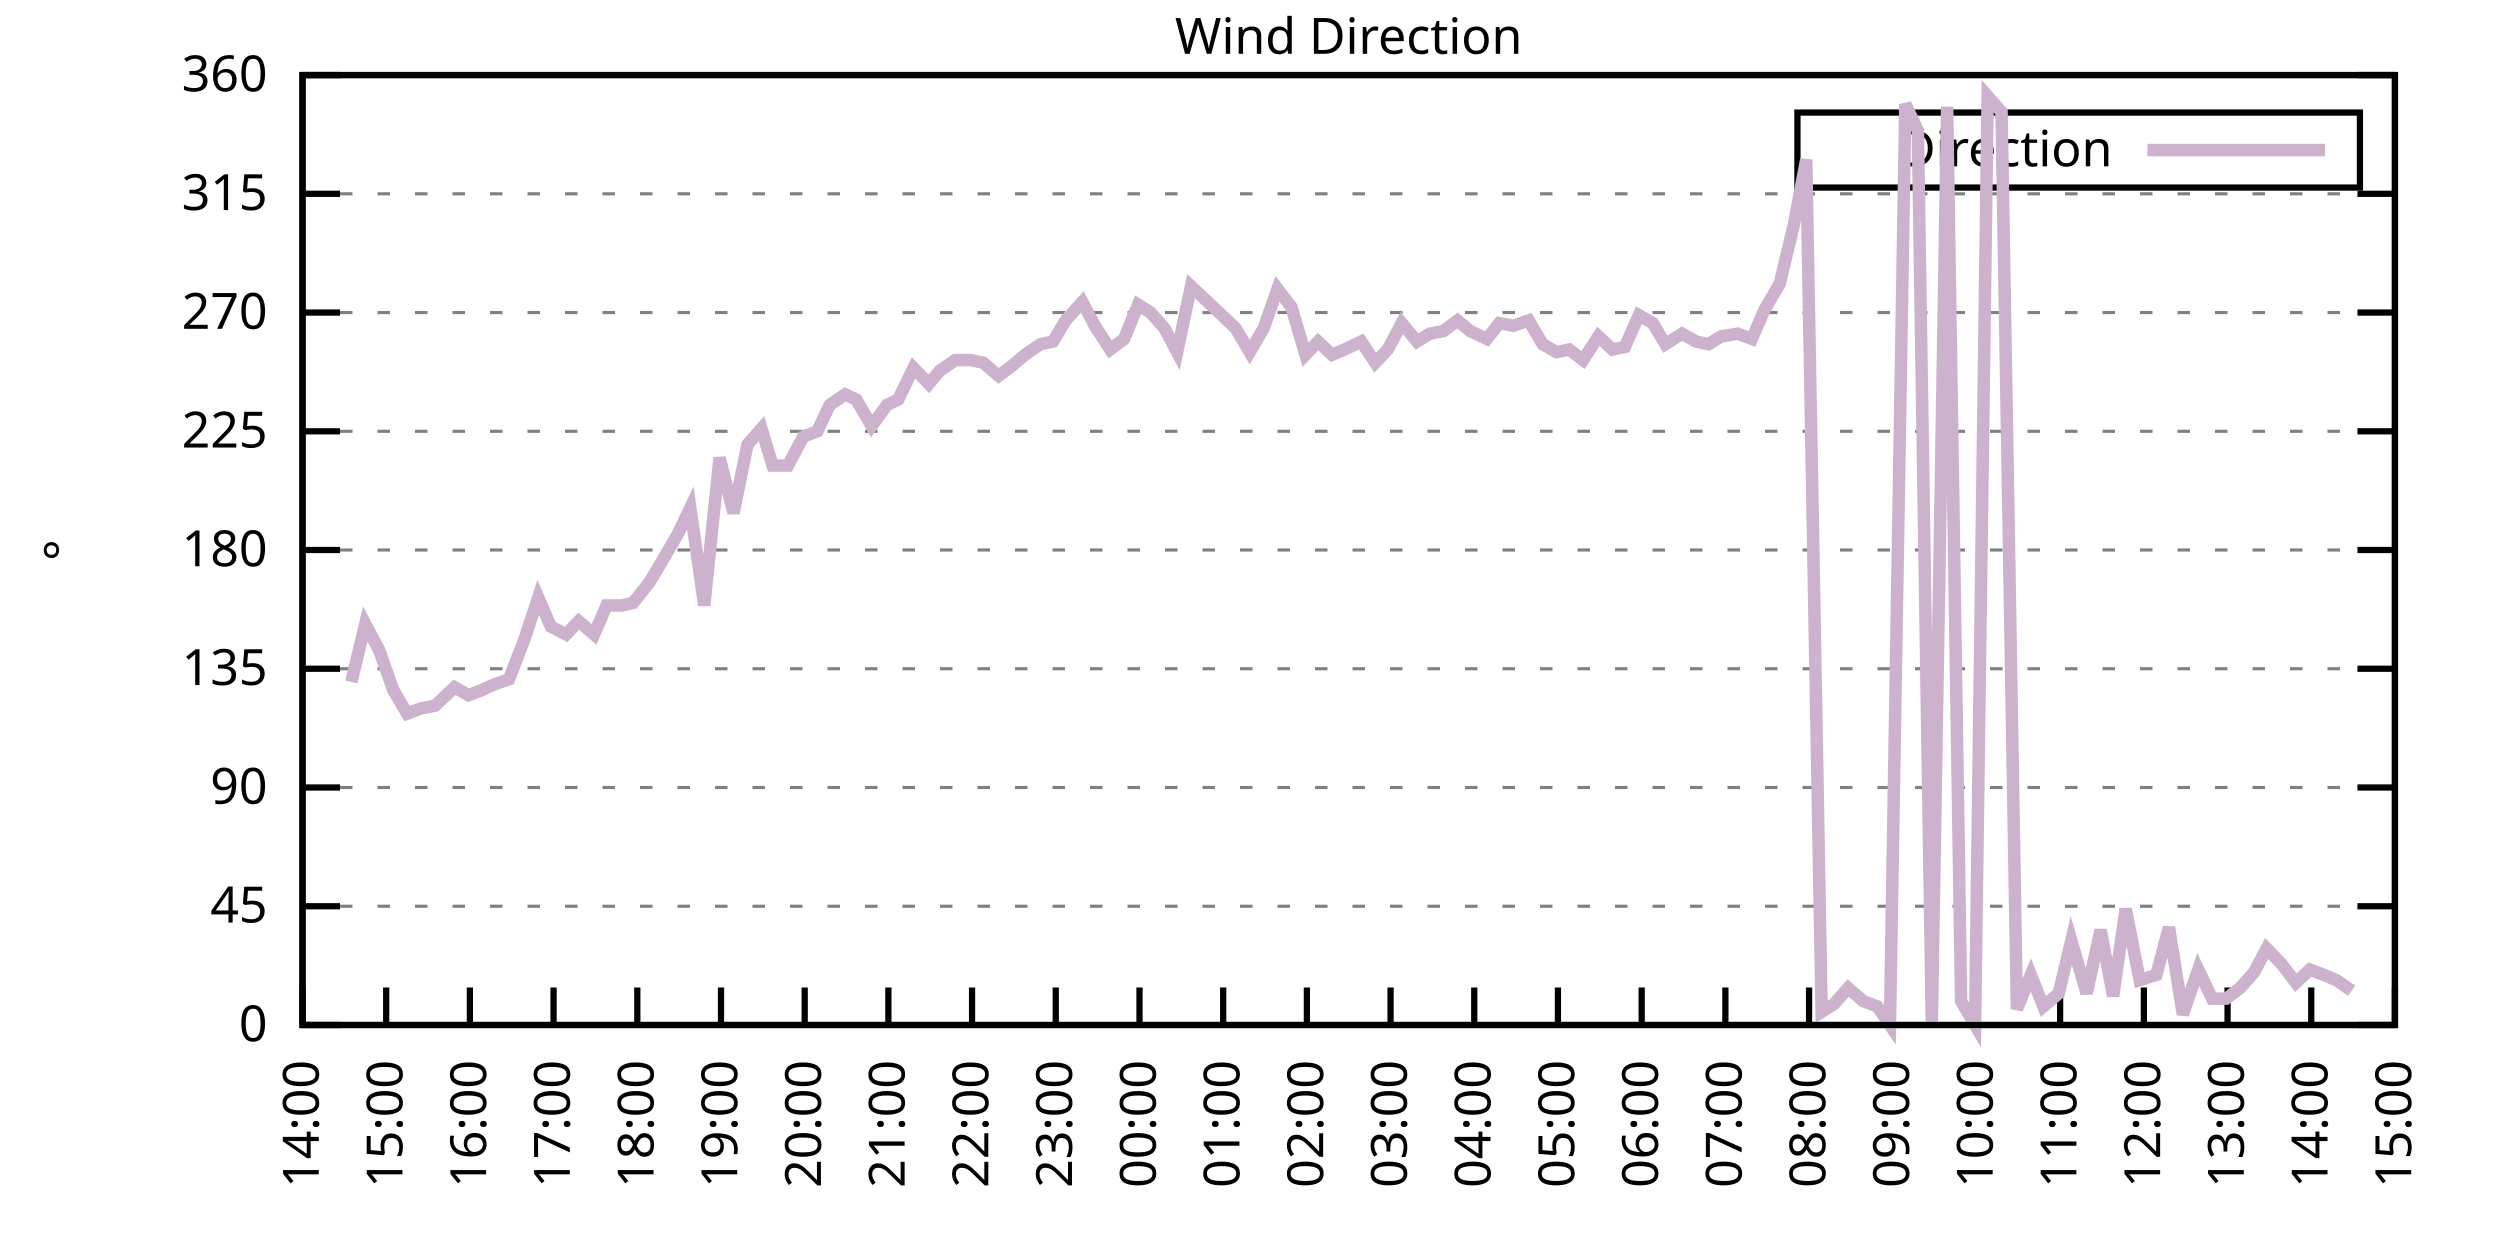
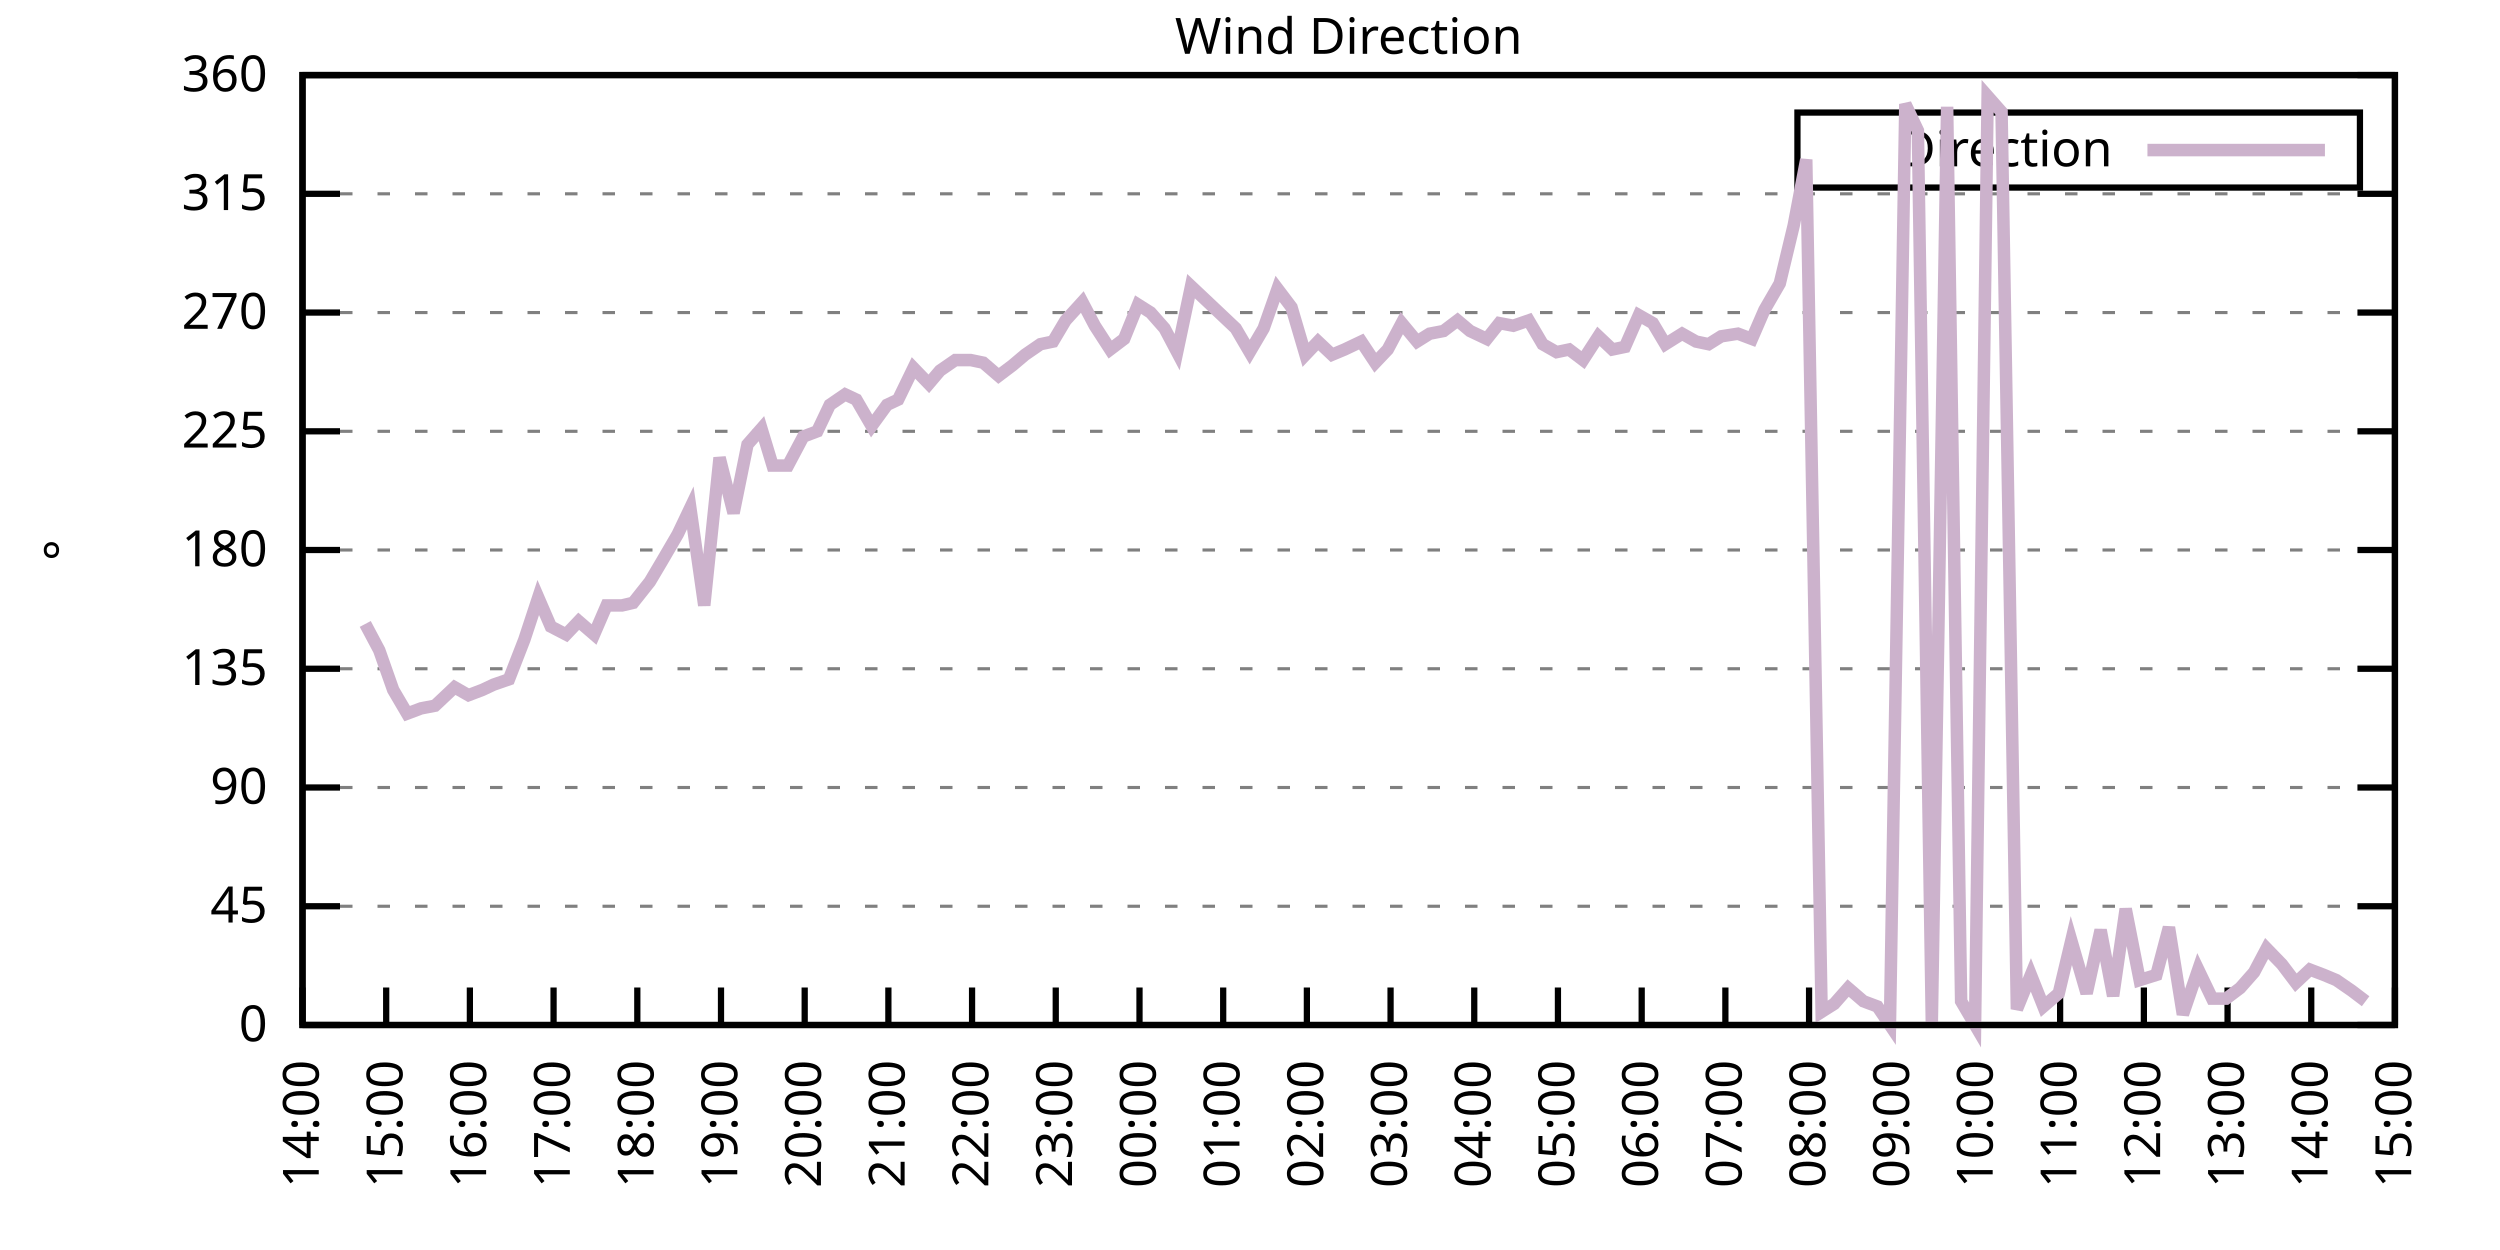
<svg xmlns="http://www.w3.org/2000/svg" xmlns:xlink="http://www.w3.org/1999/xlink" width="400" height="200" viewBox="0 0 400 200">
  <g id="gnuplot_canvas">
    <rect x="0" y="0" width="400" height="200" fill="none" />
    <defs>
      <circle id="gpDot" r="0.5" stroke-width="0.5" stroke="currentColor" />
      <path id="gpPt0" stroke-width="0.333" stroke="currentColor" d="M-1,0 h2 M0,-1 v2" />
      <path id="gpPt1" stroke-width="0.333" stroke="currentColor" d="M-1,-1 L1,1 M1,-1 L-1,1" />
      <path id="gpPt2" stroke-width="0.333" stroke="currentColor" d="M-1,0 L1,0 M0,-1 L0,1 M-1,-1 L1,1 M-1,1 L1,-1" />
      <rect id="gpPt3" stroke-width="0.333" stroke="currentColor" x="-1" y="-1" width="2" height="2" />
      <rect id="gpPt4" stroke-width="0.333" stroke="currentColor" fill="currentColor" x="-1" y="-1" width="2" height="2" />
      <circle id="gpPt5" stroke-width="0.333" stroke="currentColor" cx="0" cy="0" r="1" />
      <use xlink:href="#gpPt5" id="gpPt6" fill="currentColor" stroke="none" />
      <path id="gpPt7" stroke-width="0.333" stroke="currentColor" d="M0,-1.33 L-1.33,0.67 L1.33,0.67 z" />
      <use xlink:href="#gpPt7" id="gpPt8" fill="currentColor" stroke="none" />
      <use xlink:href="#gpPt7" id="gpPt9" stroke="currentColor" transform="rotate(180)" />
      <use xlink:href="#gpPt9" id="gpPt10" fill="currentColor" stroke="none" />
      <use xlink:href="#gpPt3" id="gpPt11" stroke="currentColor" transform="rotate(45)" />
      <use xlink:href="#gpPt11" id="gpPt12" fill="currentColor" stroke="none" />
      <path id="gpPt13" stroke-width="0.333" stroke="currentColor" d="M0,1.330 L1.265,0.411 L0.782,-1.067 L-0.782,-1.076 L-1.265,0.411 z" />
      <use xlink:href="#gpPt13" id="gpPt14" fill="currentColor" stroke="none" />
      <filter id="textbox" filterUnits="objectBoundingBox" x="0" y="0" height="1" width="1">
        <feFlood flood-color="white" flood-opacity="1" result="bgnd" />
        <feComposite in="SourceGraphic" in2="bgnd" operator="atop" />
      </filter>
      <filter id="greybox" filterUnits="objectBoundingBox" x="0" y="0" height="1" width="1">
        <feFlood flood-color="lightgrey" flood-opacity="1" result="grey" />
        <feComposite in="SourceGraphic" in2="grey" operator="atop" />
      </filter>
    </defs>
    <g fill="none" color="white" stroke="currentColor" stroke-width="1.00" stroke-linecap="butt" stroke-linejoin="miter">
</g>
    <g fill="none" color="black" stroke="currentColor" stroke-width="1.00" stroke-linecap="butt" stroke-linejoin="miter">
      <g stroke="none" shape-rendering="crispEdges">
        <polygon fill="rgb(255, 255, 255)" points="48.40,164.00 383.18,164.00 383.18,12.02 48.40,12.02 " />
      </g>
    </g>
    <g fill="none" color="black" stroke="currentColor" stroke-width="1.00" stroke-linecap="butt" stroke-linejoin="miter">
</g>
    <g fill="none" color="black" stroke="black" stroke-width="0.50" stroke-linecap="butt" stroke-linejoin="miter">
</g>
    <g fill="none" color="gray" stroke="currentColor" stroke-width="0.50" stroke-linecap="butt" stroke-linejoin="miter">
      <path stroke="gray" stroke-dasharray="2,4" class="gridline" d="M48.40,164.00 L383.19,164.00  " />
    </g>
    <g fill="none" color="gray" stroke="gray" stroke-width="1.00" stroke-linecap="butt" stroke-linejoin="miter">
</g>
    <g fill="none" color="black" stroke="currentColor" stroke-width="1.00" stroke-linecap="butt" stroke-linejoin="miter">
      <path stroke="black" d="M48.40,164.00 L54.40,164.00 M383.19,164.00 L377.19,164.00  " />
      <g transform="translate(42.80,166.60)" stroke="none" fill="black" font-family="Sans" font-size="8.00" text-anchor="end">
        <text>
          <tspan font-family="Sans"> 0</tspan>
        </text>
      </g>
    </g>
    <g fill="none" color="black" stroke="currentColor" stroke-width="1.00" stroke-linecap="butt" stroke-linejoin="miter">
</g>
    <g fill="none" color="black" stroke="black" stroke-width="0.50" stroke-linecap="butt" stroke-linejoin="miter">
</g>
    <g fill="none" color="gray" stroke="currentColor" stroke-width="0.50" stroke-linecap="butt" stroke-linejoin="miter">
      <path stroke="gray" stroke-dasharray="2,4" class="gridline" d="M48.40,145.00 L383.19,145.00  " />
    </g>
    <g fill="none" color="gray" stroke="gray" stroke-width="1.00" stroke-linecap="butt" stroke-linejoin="miter">
</g>
    <g fill="none" color="black" stroke="currentColor" stroke-width="1.00" stroke-linecap="butt" stroke-linejoin="miter">
      <path stroke="black" d="M48.40,145.00 L54.40,145.00 M383.19,145.00 L377.19,145.00  " />
      <g transform="translate(42.80,147.60)" stroke="none" fill="black" font-family="Sans" font-size="8.00" text-anchor="end">
        <text>
          <tspan font-family="Sans"> 45</tspan>
        </text>
      </g>
    </g>
    <g fill="none" color="black" stroke="currentColor" stroke-width="1.00" stroke-linecap="butt" stroke-linejoin="miter">
</g>
    <g fill="none" color="black" stroke="black" stroke-width="0.50" stroke-linecap="butt" stroke-linejoin="miter">
</g>
    <g fill="none" color="gray" stroke="currentColor" stroke-width="0.50" stroke-linecap="butt" stroke-linejoin="miter">
      <path stroke="gray" stroke-dasharray="2,4" class="gridline" d="M48.40,126.00 L383.19,126.00  " />
    </g>
    <g fill="none" color="gray" stroke="gray" stroke-width="1.00" stroke-linecap="butt" stroke-linejoin="miter">
</g>
    <g fill="none" color="black" stroke="currentColor" stroke-width="1.00" stroke-linecap="butt" stroke-linejoin="miter">
      <path stroke="black" d="M48.40,126.00 L54.40,126.00 M383.19,126.00 L377.19,126.00  " />
      <g transform="translate(42.80,128.60)" stroke="none" fill="black" font-family="Sans" font-size="8.00" text-anchor="end">
        <text>
          <tspan font-family="Sans"> 90</tspan>
        </text>
      </g>
    </g>
    <g fill="none" color="black" stroke="currentColor" stroke-width="1.00" stroke-linecap="butt" stroke-linejoin="miter">
</g>
    <g fill="none" color="black" stroke="black" stroke-width="0.50" stroke-linecap="butt" stroke-linejoin="miter">
</g>
    <g fill="none" color="gray" stroke="currentColor" stroke-width="0.50" stroke-linecap="butt" stroke-linejoin="miter">
      <path stroke="gray" stroke-dasharray="2,4" class="gridline" d="M48.40,107.00 L383.19,107.00  " />
    </g>
    <g fill="none" color="gray" stroke="gray" stroke-width="1.00" stroke-linecap="butt" stroke-linejoin="miter">
</g>
    <g fill="none" color="black" stroke="currentColor" stroke-width="1.00" stroke-linecap="butt" stroke-linejoin="miter">
      <path stroke="black" d="M48.40,107.00 L54.40,107.00 M383.19,107.00 L377.19,107.00  " />
      <g transform="translate(42.80,109.60)" stroke="none" fill="black" font-family="Sans" font-size="8.00" text-anchor="end">
        <text>
          <tspan font-family="Sans"> 135</tspan>
        </text>
      </g>
    </g>
    <g fill="none" color="black" stroke="currentColor" stroke-width="1.00" stroke-linecap="butt" stroke-linejoin="miter">
</g>
    <g fill="none" color="black" stroke="black" stroke-width="0.50" stroke-linecap="butt" stroke-linejoin="miter">
</g>
    <g fill="none" color="gray" stroke="currentColor" stroke-width="0.50" stroke-linecap="butt" stroke-linejoin="miter">
      <path stroke="gray" stroke-dasharray="2,4" class="gridline" d="M48.40,88.00 L383.19,88.00  " />
    </g>
    <g fill="none" color="gray" stroke="gray" stroke-width="1.00" stroke-linecap="butt" stroke-linejoin="miter">
</g>
    <g fill="none" color="black" stroke="currentColor" stroke-width="1.00" stroke-linecap="butt" stroke-linejoin="miter">
      <path stroke="black" d="M48.40,88.00 L54.40,88.00 M383.19,88.00 L377.19,88.00  " />
      <g transform="translate(42.80,90.60)" stroke="none" fill="black" font-family="Sans" font-size="8.00" text-anchor="end">
        <text>
          <tspan font-family="Sans"> 180</tspan>
        </text>
      </g>
    </g>
    <g fill="none" color="black" stroke="currentColor" stroke-width="1.00" stroke-linecap="butt" stroke-linejoin="miter">
</g>
    <g fill="none" color="black" stroke="black" stroke-width="0.50" stroke-linecap="butt" stroke-linejoin="miter">
</g>
    <g fill="none" color="gray" stroke="currentColor" stroke-width="0.50" stroke-linecap="butt" stroke-linejoin="miter">
      <path stroke="gray" stroke-dasharray="2,4" class="gridline" d="M48.40,69.01 L383.19,69.01  " />
    </g>
    <g fill="none" color="gray" stroke="gray" stroke-width="1.00" stroke-linecap="butt" stroke-linejoin="miter">
</g>
    <g fill="none" color="black" stroke="currentColor" stroke-width="1.00" stroke-linecap="butt" stroke-linejoin="miter">
      <path stroke="black" d="M48.40,69.01 L54.40,69.01 M383.19,69.01 L377.19,69.01  " />
      <g transform="translate(42.80,71.61)" stroke="none" fill="black" font-family="Sans" font-size="8.00" text-anchor="end">
        <text>
          <tspan font-family="Sans"> 225</tspan>
        </text>
      </g>
    </g>
    <g fill="none" color="black" stroke="currentColor" stroke-width="1.00" stroke-linecap="butt" stroke-linejoin="miter">
</g>
    <g fill="none" color="black" stroke="black" stroke-width="0.50" stroke-linecap="butt" stroke-linejoin="miter">
</g>
    <g fill="none" color="gray" stroke="currentColor" stroke-width="0.50" stroke-linecap="butt" stroke-linejoin="miter">
      <path stroke="gray" stroke-dasharray="2,4" class="gridline" d="M48.40,50.01 L383.19,50.01  " />
    </g>
    <g fill="none" color="gray" stroke="gray" stroke-width="1.00" stroke-linecap="butt" stroke-linejoin="miter">
</g>
    <g fill="none" color="black" stroke="currentColor" stroke-width="1.00" stroke-linecap="butt" stroke-linejoin="miter">
      <path stroke="black" d="M48.40,50.01 L54.40,50.01 M383.19,50.01 L377.19,50.01  " />
      <g transform="translate(42.80,52.61)" stroke="none" fill="black" font-family="Sans" font-size="8.00" text-anchor="end">
        <text>
          <tspan font-family="Sans"> 270</tspan>
        </text>
      </g>
    </g>
    <g fill="none" color="black" stroke="currentColor" stroke-width="1.00" stroke-linecap="butt" stroke-linejoin="miter">
</g>
    <g fill="none" color="black" stroke="black" stroke-width="0.50" stroke-linecap="butt" stroke-linejoin="miter">
</g>
    <g fill="none" color="gray" stroke="currentColor" stroke-width="0.50" stroke-linecap="butt" stroke-linejoin="miter">
      <path stroke="gray" stroke-dasharray="2,4" class="gridline" d="M48.40,31.01 L383.19,31.01  " />
    </g>
    <g fill="none" color="gray" stroke="gray" stroke-width="1.00" stroke-linecap="butt" stroke-linejoin="miter">
</g>
    <g fill="none" color="black" stroke="currentColor" stroke-width="1.00" stroke-linecap="butt" stroke-linejoin="miter">
      <path stroke="black" d="M48.40,31.01 L54.40,31.01 M383.19,31.01 L377.19,31.01  " />
      <g transform="translate(42.80,33.61)" stroke="none" fill="black" font-family="Sans" font-size="8.00" text-anchor="end">
        <text>
          <tspan font-family="Sans"> 315</tspan>
        </text>
      </g>
    </g>
    <g fill="none" color="black" stroke="currentColor" stroke-width="1.00" stroke-linecap="butt" stroke-linejoin="miter">
</g>
    <g fill="none" color="black" stroke="black" stroke-width="0.50" stroke-linecap="butt" stroke-linejoin="miter">
</g>
    <g fill="none" color="gray" stroke="currentColor" stroke-width="0.50" stroke-linecap="butt" stroke-linejoin="miter">
      <path stroke="gray" stroke-dasharray="2,4" class="gridline" d="M48.40,12.01 L383.19,12.01  " />
    </g>
    <g fill="none" color="gray" stroke="gray" stroke-width="1.00" stroke-linecap="butt" stroke-linejoin="miter">
</g>
    <g fill="none" color="black" stroke="currentColor" stroke-width="1.00" stroke-linecap="butt" stroke-linejoin="miter">
      <path stroke="black" d="M48.40,12.01 L54.40,12.01 M383.19,12.01 L377.19,12.01  " />
      <g transform="translate(42.80,14.61)" stroke="none" fill="black" font-family="Sans" font-size="8.00" text-anchor="end">
        <text>
          <tspan font-family="Sans"> 360</tspan>
        </text>
      </g>
    </g>
    <g fill="none" color="black" stroke="currentColor" stroke-width="1.00" stroke-linecap="butt" stroke-linejoin="miter">
      <path stroke="black" d="M48.40,164.00 L48.40,158.00  " />
      <g transform="translate(51.00,169.60) rotate(270.00)" stroke="none" fill="black" font-family="Sans" font-size="8.00" text-anchor="end">
        <text>
          <tspan font-family="Sans">14:00</tspan>
        </text>
      </g>
    </g>
    <g fill="none" color="black" stroke="currentColor" stroke-width="1.00" stroke-linecap="butt" stroke-linejoin="miter">
      <path stroke="black" d="M61.79,164.00 L61.79,158.00  " />
      <g transform="translate(64.39,169.60) rotate(270.00)" stroke="none" fill="black" font-family="Sans" font-size="8.00" text-anchor="end">
        <text>
          <tspan font-family="Sans">15:00</tspan>
        </text>
      </g>
    </g>
    <g fill="none" color="black" stroke="currentColor" stroke-width="1.00" stroke-linecap="butt" stroke-linejoin="miter">
      <path stroke="black" d="M75.18,164.00 L75.18,158.00  " />
      <g transform="translate(77.78,169.60) rotate(270.00)" stroke="none" fill="black" font-family="Sans" font-size="8.00" text-anchor="end">
        <text>
          <tspan font-family="Sans">16:00</tspan>
        </text>
      </g>
    </g>
    <g fill="none" color="black" stroke="currentColor" stroke-width="1.00" stroke-linecap="butt" stroke-linejoin="miter">
      <path stroke="black" d="M88.57,164.00 L88.57,158.00  " />
      <g transform="translate(91.17,169.60) rotate(270.00)" stroke="none" fill="black" font-family="Sans" font-size="8.00" text-anchor="end">
        <text>
          <tspan font-family="Sans">17:00</tspan>
        </text>
      </g>
    </g>
    <g fill="none" color="black" stroke="currentColor" stroke-width="1.00" stroke-linecap="butt" stroke-linejoin="miter">
      <path stroke="black" d="M101.97,164.00 L101.97,158.00  " />
      <g transform="translate(104.57,169.60) rotate(270.00)" stroke="none" fill="black" font-family="Sans" font-size="8.00" text-anchor="end">
        <text>
          <tspan font-family="Sans">18:00</tspan>
        </text>
      </g>
    </g>
    <g fill="none" color="black" stroke="currentColor" stroke-width="1.00" stroke-linecap="butt" stroke-linejoin="miter">
      <path stroke="black" d="M115.36,164.00 L115.36,158.00  " />
      <g transform="translate(117.96,169.60) rotate(270.00)" stroke="none" fill="black" font-family="Sans" font-size="8.00" text-anchor="end">
        <text>
          <tspan font-family="Sans">19:00</tspan>
        </text>
      </g>
    </g>
    <g fill="none" color="black" stroke="currentColor" stroke-width="1.00" stroke-linecap="butt" stroke-linejoin="miter">
      <path stroke="black" d="M128.75,164.00 L128.75,158.00  " />
      <g transform="translate(131.35,169.60) rotate(270.00)" stroke="none" fill="black" font-family="Sans" font-size="8.00" text-anchor="end">
        <text>
          <tspan font-family="Sans">20:00</tspan>
        </text>
      </g>
    </g>
    <g fill="none" color="black" stroke="currentColor" stroke-width="1.00" stroke-linecap="butt" stroke-linejoin="miter">
      <path stroke="black" d="M142.14,164.00 L142.14,158.00  " />
      <g transform="translate(144.74,169.60) rotate(270.00)" stroke="none" fill="black" font-family="Sans" font-size="8.00" text-anchor="end">
        <text>
          <tspan font-family="Sans">21:00</tspan>
        </text>
      </g>
    </g>
    <g fill="none" color="black" stroke="currentColor" stroke-width="1.00" stroke-linecap="butt" stroke-linejoin="miter">
      <path stroke="black" d="M155.53,164.00 L155.53,158.00  " />
      <g transform="translate(158.13,169.60) rotate(270.00)" stroke="none" fill="black" font-family="Sans" font-size="8.00" text-anchor="end">
        <text>
          <tspan font-family="Sans">22:00</tspan>
        </text>
      </g>
    </g>
    <g fill="none" color="black" stroke="currentColor" stroke-width="1.00" stroke-linecap="butt" stroke-linejoin="miter">
      <path stroke="black" d="M168.92,164.00 L168.92,158.00  " />
      <g transform="translate(171.52,169.60) rotate(270.00)" stroke="none" fill="black" font-family="Sans" font-size="8.00" text-anchor="end">
        <text>
          <tspan font-family="Sans">23:00</tspan>
        </text>
      </g>
    </g>
    <g fill="none" color="black" stroke="currentColor" stroke-width="1.00" stroke-linecap="butt" stroke-linejoin="miter">
      <path stroke="black" d="M182.32,164.00 L182.32,158.00  " />
      <g transform="translate(184.92,169.60) rotate(270.00)" stroke="none" fill="black" font-family="Sans" font-size="8.00" text-anchor="end">
        <text>
          <tspan font-family="Sans">00:00</tspan>
        </text>
      </g>
    </g>
    <g fill="none" color="black" stroke="currentColor" stroke-width="1.00" stroke-linecap="butt" stroke-linejoin="miter">
      <path stroke="black" d="M195.71,164.00 L195.71,158.00  " />
      <g transform="translate(198.31,169.60) rotate(270.00)" stroke="none" fill="black" font-family="Sans" font-size="8.00" text-anchor="end">
        <text>
          <tspan font-family="Sans">01:00</tspan>
        </text>
      </g>
    </g>
    <g fill="none" color="black" stroke="currentColor" stroke-width="1.00" stroke-linecap="butt" stroke-linejoin="miter">
      <path stroke="black" d="M209.10,164.00 L209.10,158.00  " />
      <g transform="translate(211.70,169.60) rotate(270.00)" stroke="none" fill="black" font-family="Sans" font-size="8.00" text-anchor="end">
        <text>
          <tspan font-family="Sans">02:00</tspan>
        </text>
      </g>
    </g>
    <g fill="none" color="black" stroke="currentColor" stroke-width="1.00" stroke-linecap="butt" stroke-linejoin="miter">
      <path stroke="black" d="M222.49,164.00 L222.49,158.00  " />
      <g transform="translate(225.09,169.60) rotate(270.00)" stroke="none" fill="black" font-family="Sans" font-size="8.00" text-anchor="end">
        <text>
          <tspan font-family="Sans">03:00</tspan>
        </text>
      </g>
    </g>
    <g fill="none" color="black" stroke="currentColor" stroke-width="1.00" stroke-linecap="butt" stroke-linejoin="miter">
      <path stroke="black" d="M235.88,164.00 L235.88,158.00  " />
      <g transform="translate(238.48,169.60) rotate(270.00)" stroke="none" fill="black" font-family="Sans" font-size="8.00" text-anchor="end">
        <text>
          <tspan font-family="Sans">04:00</tspan>
        </text>
      </g>
    </g>
    <g fill="none" color="black" stroke="currentColor" stroke-width="1.00" stroke-linecap="butt" stroke-linejoin="miter">
      <path stroke="black" d="M249.27,164.00 L249.27,158.00  " />
      <g transform="translate(251.87,169.60) rotate(270.00)" stroke="none" fill="black" font-family="Sans" font-size="8.00" text-anchor="end">
        <text>
          <tspan font-family="Sans">05:00</tspan>
        </text>
      </g>
    </g>
    <g fill="none" color="black" stroke="currentColor" stroke-width="1.00" stroke-linecap="butt" stroke-linejoin="miter">
      <path stroke="black" d="M262.67,164.00 L262.67,158.00  " />
      <g transform="translate(265.27,169.60) rotate(270.00)" stroke="none" fill="black" font-family="Sans" font-size="8.00" text-anchor="end">
        <text>
          <tspan font-family="Sans">06:00</tspan>
        </text>
      </g>
    </g>
    <g fill="none" color="black" stroke="currentColor" stroke-width="1.00" stroke-linecap="butt" stroke-linejoin="miter">
      <path stroke="black" d="M276.06,164.00 L276.06,158.00  " />
      <g transform="translate(278.66,169.60) rotate(270.00)" stroke="none" fill="black" font-family="Sans" font-size="8.00" text-anchor="end">
        <text>
          <tspan font-family="Sans">07:00</tspan>
        </text>
      </g>
    </g>
    <g fill="none" color="black" stroke="currentColor" stroke-width="1.00" stroke-linecap="butt" stroke-linejoin="miter">
      <path stroke="black" d="M289.45,164.00 L289.45,158.00  " />
      <g transform="translate(292.05,169.60) rotate(270.00)" stroke="none" fill="black" font-family="Sans" font-size="8.00" text-anchor="end">
        <text>
          <tspan font-family="Sans">08:00</tspan>
        </text>
      </g>
    </g>
    <g fill="none" color="black" stroke="currentColor" stroke-width="1.00" stroke-linecap="butt" stroke-linejoin="miter">
      <path stroke="black" d="M302.84,164.00 L302.84,158.00  " />
      <g transform="translate(305.44,169.60) rotate(270.00)" stroke="none" fill="black" font-family="Sans" font-size="8.00" text-anchor="end">
        <text>
          <tspan font-family="Sans">09:00</tspan>
        </text>
      </g>
    </g>
    <g fill="none" color="black" stroke="currentColor" stroke-width="1.00" stroke-linecap="butt" stroke-linejoin="miter">
      <path stroke="black" d="M316.23,164.00 L316.23,158.00  " />
      <g transform="translate(318.83,169.60) rotate(270.00)" stroke="none" fill="black" font-family="Sans" font-size="8.00" text-anchor="end">
        <text>
          <tspan font-family="Sans">10:00</tspan>
        </text>
      </g>
    </g>
    <g fill="none" color="black" stroke="currentColor" stroke-width="1.00" stroke-linecap="butt" stroke-linejoin="miter">
      <path stroke="black" d="M329.62,164.00 L329.62,158.00  " />
      <g transform="translate(332.22,169.60) rotate(270.00)" stroke="none" fill="black" font-family="Sans" font-size="8.00" text-anchor="end">
        <text>
          <tspan font-family="Sans">11:00</tspan>
        </text>
      </g>
    </g>
    <g fill="none" color="black" stroke="currentColor" stroke-width="1.00" stroke-linecap="butt" stroke-linejoin="miter">
      <path stroke="black" d="M343.02,164.00 L343.02,158.00  " />
      <g transform="translate(345.62,169.60) rotate(270.00)" stroke="none" fill="black" font-family="Sans" font-size="8.00" text-anchor="end">
        <text>
          <tspan font-family="Sans">12:00</tspan>
        </text>
      </g>
    </g>
    <g fill="none" color="black" stroke="currentColor" stroke-width="1.00" stroke-linecap="butt" stroke-linejoin="miter">
      <path stroke="black" d="M356.41,164.00 L356.41,158.00  " />
      <g transform="translate(359.01,169.60) rotate(270.00)" stroke="none" fill="black" font-family="Sans" font-size="8.00" text-anchor="end">
        <text>
          <tspan font-family="Sans">13:00</tspan>
        </text>
      </g>
    </g>
    <g fill="none" color="black" stroke="currentColor" stroke-width="1.00" stroke-linecap="butt" stroke-linejoin="miter">
      <path stroke="black" d="M369.80,164.00 L369.80,158.00  " />
      <g transform="translate(372.40,169.60) rotate(270.00)" stroke="none" fill="black" font-family="Sans" font-size="8.00" text-anchor="end">
        <text>
          <tspan font-family="Sans">14:00</tspan>
        </text>
      </g>
    </g>
    <g fill="none" color="black" stroke="currentColor" stroke-width="1.00" stroke-linecap="butt" stroke-linejoin="miter">
      <path stroke="black" d="M383.19,164.00 L383.19,158.00  " />
      <g transform="translate(385.79,169.60) rotate(270.00)" stroke="none" fill="black" font-family="Sans" font-size="8.00" text-anchor="end">
        <text>
          <tspan font-family="Sans">15:00</tspan>
        </text>
      </g>
    </g>
    <g fill="none" color="black" stroke="currentColor" stroke-width="1.00" stroke-linecap="butt" stroke-linejoin="miter">
</g>
    <g fill="none" color="black" stroke="currentColor" stroke-width="1.00" stroke-linecap="butt" stroke-linejoin="miter">
      <path stroke="black" d="M48.40,12.01 L48.40,164.00 L383.19,164.00 L383.19,12.01 L48.40,12.01 Z  " />
    </g>
    <g fill="none" color="black" stroke="currentColor" stroke-width="1.00" stroke-linecap="butt" stroke-linejoin="miter">
</g>
    <g fill="none" color="black" stroke="currentColor" stroke-width="1.00" stroke-linecap="butt" stroke-linejoin="miter">
      <path stroke="black" d="M287.59,30.01 L287.59,18.01 L377.59,18.01 L377.59,30.01 L287.59,30.01 Z  " />
    </g>
    <g id="Wind_direction_plot_1">
      <g fill="none" color="white" stroke="black" stroke-width="2.00" stroke-linecap="butt" stroke-linejoin="miter">
</g>
      <g fill="none" color="black" stroke="currentColor" stroke-width="2.00" stroke-linecap="butt" stroke-linejoin="miter">
        <g transform="translate(337.99,26.61)" stroke="none" fill="black" font-family="Sans" font-size="8.00" text-anchor="end">
          <text>
            <tspan font-family="Sans">Direction</tspan>
          </text>
        </g>
      </g>
      <g fill="none" color="black" stroke="currentColor" stroke-width="2.00" stroke-linecap="butt" stroke-linejoin="miter">
-         <path stroke="rgb(204, 178, 204)" d="M343.59,24.01 L371.99,24.01 M56.21,109.11 L58.44,99.83 L60.68,104.05 L62.91,110.38 L65.14,114.18 L67.37,113.34   L69.60,112.91 L70.05,112.49 L72.73,109.96 L74.96,111.23 L77.19,110.38 L78.98,109.54 L81.43,108.69 L83.89,102.36   L86.12,95.60 L88.13,100.25 L90.58,101.52 L92.59,99.40 L95.05,101.52 L97.06,96.87 L99.51,96.87 L101.30,96.45   L103.98,93.07 L105.98,89.69 L108.44,85.47 L110.45,81.25 L112.68,96.87 L115.13,73.23 L117.37,82.09 L119.60,71.12   L121.83,68.58 L123.62,74.49 L126.07,74.49 L128.53,69.85 L130.76,69.01 L132.77,64.78 L135.22,63.10 L137.01,63.94   L139.46,68.16 L141.92,64.78 L143.70,63.94 L146.16,58.87 L148.61,61.41 L150.40,59.30 L152.85,57.61 L155.31,57.61   L157.32,58.03 L159.77,60.14 L162.01,58.45 L164.01,56.76 L166.47,55.07 L168.48,54.65 L170.49,51.27 L173.17,48.32   L175.17,52.12 L177.63,55.92 L179.86,54.23 L182.09,48.74 L184.10,50.01 L186.33,52.54 L188.34,56.34 L190.57,45.79   L192.81,47.90 L197.72,52.54 L199.95,56.34 L202.18,52.54 L204.41,46.21 L206.64,49.16 L208.88,56.76 L210.88,54.65   L213.12,56.76 L215.13,55.92 L217.80,54.65 L220.04,58.03 L222.04,55.92 L224.28,51.70 L226.73,54.65 L228.74,53.39   L230.97,52.96 L233.20,51.27 L235.21,52.96 L237.89,54.23 L239.90,51.70 L242.13,52.12 L244.59,51.27 L246.82,55.07   L249.05,56.34 L251.06,55.92 L253.29,57.61 L255.75,53.81 L257.98,55.92 L259.99,55.50 L262.22,50.43 L264.45,51.70   L266.46,55.07 L269.14,53.39 L271.37,54.65 L273.38,55.07 L275.39,53.81 L278.07,53.39 L280.30,54.23 L282.31,49.59   L284.76,45.36 L286.99,36.08 L289.00,25.52 L291.46,161.89 L293.47,160.62 L295.70,158.09 L298.15,160.20 L300.39,161.04   L302.39,164.00 L304.85,16.65 L306.86,20.88 L309.09,163.58 L311.54,17.08 L313.78,160.20 L316.01,164.00 L318.02,15.39   L320.25,17.92 L322.70,161.47 L324.94,155.98 L326.95,161.04 L329.40,158.93 L331.41,150.49 L333.86,158.93 L336.10,148.80   L338.10,159.36 L340.11,145.42 L342.35,156.82 L345.02,155.98 L347.03,148.38 L349.26,162.31 L351.72,155.13 L353.95,159.78   L356.18,159.78 L358.42,158.09 L360.65,155.56 L362.66,151.76 L365.11,154.29 L367.34,157.24 L369.58,155.13 L371.81,155.98   L373.82,156.82 L376.27,158.51  " />
+         <path stroke="rgb(204, 178, 204)" d="M343.59,24.01 L371.99,24.01 M58.44,99.83 L60.68,104.05 L62.91,110.38 L65.14,114.18 L67.37,113.34 L69.60,112.91   L70.05,112.49 L72.73,109.96 L74.96,111.23 L77.19,110.38 L78.98,109.54 L81.43,108.69 L83.89,102.36 L86.12,95.60   L88.13,100.25 L90.58,101.52 L92.59,99.40 L95.05,101.52 L97.06,96.87 L99.51,96.87 L101.30,96.45 L103.98,93.07   L105.98,89.69 L108.44,85.47 L110.45,81.25 L112.68,96.87 L115.13,73.23 L117.37,82.09 L119.60,71.12 L121.83,68.58   L123.62,74.49 L126.07,74.49 L128.53,69.85 L130.76,69.01 L132.77,64.78 L135.22,63.10 L137.01,63.94 L139.46,68.16   L141.92,64.78 L143.70,63.94 L146.16,58.87 L148.61,61.41 L150.40,59.30 L152.85,57.61 L155.31,57.61 L157.32,58.03   L159.77,60.14 L162.01,58.45 L164.01,56.76 L166.47,55.07 L168.48,54.65 L170.49,51.27 L173.17,48.32 L175.17,52.12   L177.63,55.92 L179.86,54.23 L182.09,48.74 L184.10,50.01 L186.33,52.54 L188.34,56.34 L190.57,45.79 L192.81,47.90   L197.72,52.54 L199.95,56.34 L202.18,52.54 L204.41,46.21 L206.64,49.16 L208.88,56.76 L210.88,54.65 L213.12,56.76   L215.13,55.92 L217.80,54.65 L220.04,58.03 L222.04,55.92 L224.28,51.70 L226.73,54.65 L228.74,53.39 L230.97,52.96   L233.20,51.27 L235.21,52.96 L237.89,54.23 L239.90,51.70 L242.13,52.12 L244.59,51.27 L246.82,55.07 L249.05,56.34   L251.06,55.92 L253.29,57.61 L255.75,53.81 L257.98,55.92 L259.99,55.50 L262.22,50.43 L264.45,51.70 L266.46,55.07   L269.14,53.39 L271.37,54.65 L273.38,55.07 L275.39,53.81 L278.07,53.39 L280.30,54.23 L282.31,49.59 L284.76,45.36   L286.99,36.08 L289.00,25.52 L291.46,161.89 L293.47,160.62 L295.70,158.09 L298.15,160.20 L300.39,161.04 L302.39,164.00   L304.85,16.65 L306.86,20.88 L309.09,163.58 L311.54,17.08 L313.78,160.20 L316.01,164.00 L318.02,15.39 L320.25,17.92   L322.70,161.47 L324.94,155.98 L326.95,161.04 L329.40,158.93 L331.41,150.49 L333.86,158.93 L336.10,148.80 L338.10,159.36   L340.11,145.42 L342.35,156.82 L345.02,155.98 L347.03,148.38 L349.26,162.31 L351.72,155.13 L353.95,159.78 L356.18,159.78   L358.42,158.09 L360.65,155.56 L362.66,151.76 L365.11,154.29 L367.34,157.24 L369.58,155.13 L371.81,155.98 L373.82,156.82   L376.27,158.51 L378.50,160.20  " />
      </g>
    </g>
    <g fill="none" color="black" stroke="currentColor" stroke-width="2.00" stroke-linecap="butt" stroke-linejoin="miter">
</g>
    <g fill="none" color="black" stroke="black" stroke-width="1.00" stroke-linecap="butt" stroke-linejoin="miter">
</g>
    <g fill="none" color="black" stroke="currentColor" stroke-width="1.00" stroke-linecap="butt" stroke-linejoin="miter">
      <path stroke="black" d="M48.40,12.01 L48.40,164.00 L383.19,164.00 L383.19,12.01 L48.40,12.01 Z  " />
      <g transform="translate(12.80,88.01) rotate(270.00)" stroke="none" fill="black" font-family="Sans" font-size="8.00" text-anchor="middle">
        <text>
          <tspan font-family="Sans">°</tspan>
        </text>
      </g>
    </g>
    <g fill="none" color="black" stroke="currentColor" stroke-width="1.00" stroke-linecap="butt" stroke-linejoin="miter">
</g>
    <g fill="none" color="black" stroke="currentColor" stroke-width="1.00" stroke-linecap="butt" stroke-linejoin="miter">
      <g transform="translate(215.79,8.61)" stroke="none" fill="black" font-family="Sans" font-size="8.00" text-anchor="middle">
        <text>
          <tspan font-family="Sans">Wind Direction</tspan>
        </text>
      </g>
    </g>
    <g fill="none" color="black" stroke="currentColor" stroke-width="1.00" stroke-linecap="butt" stroke-linejoin="miter">
</g>
  </g>
</svg>
